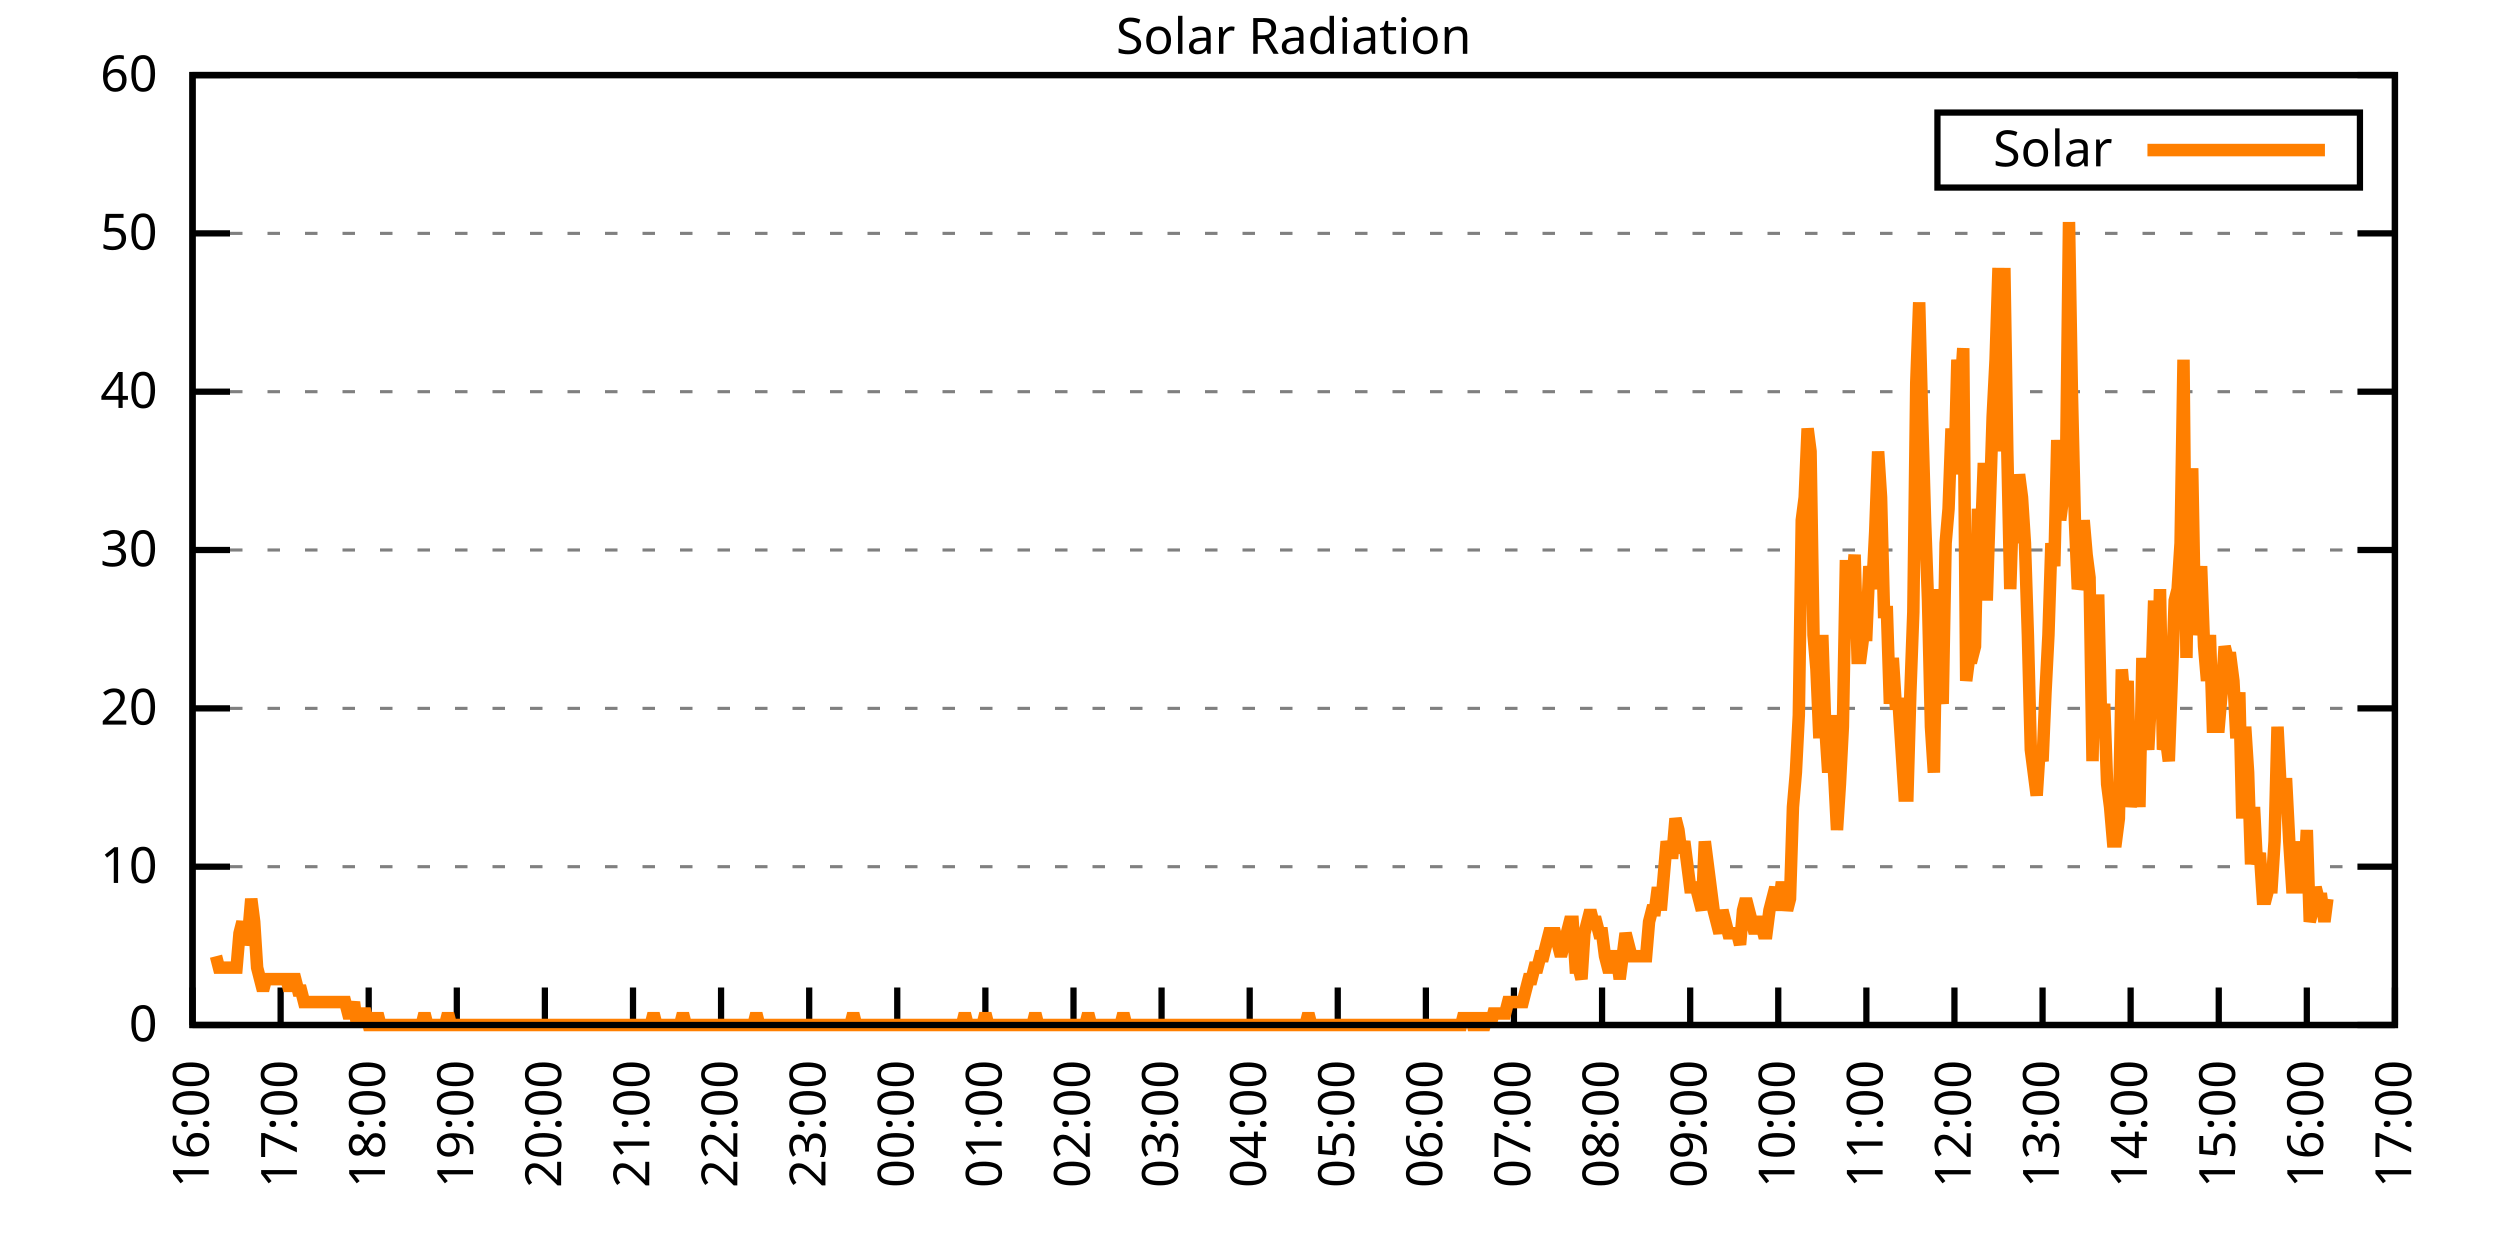
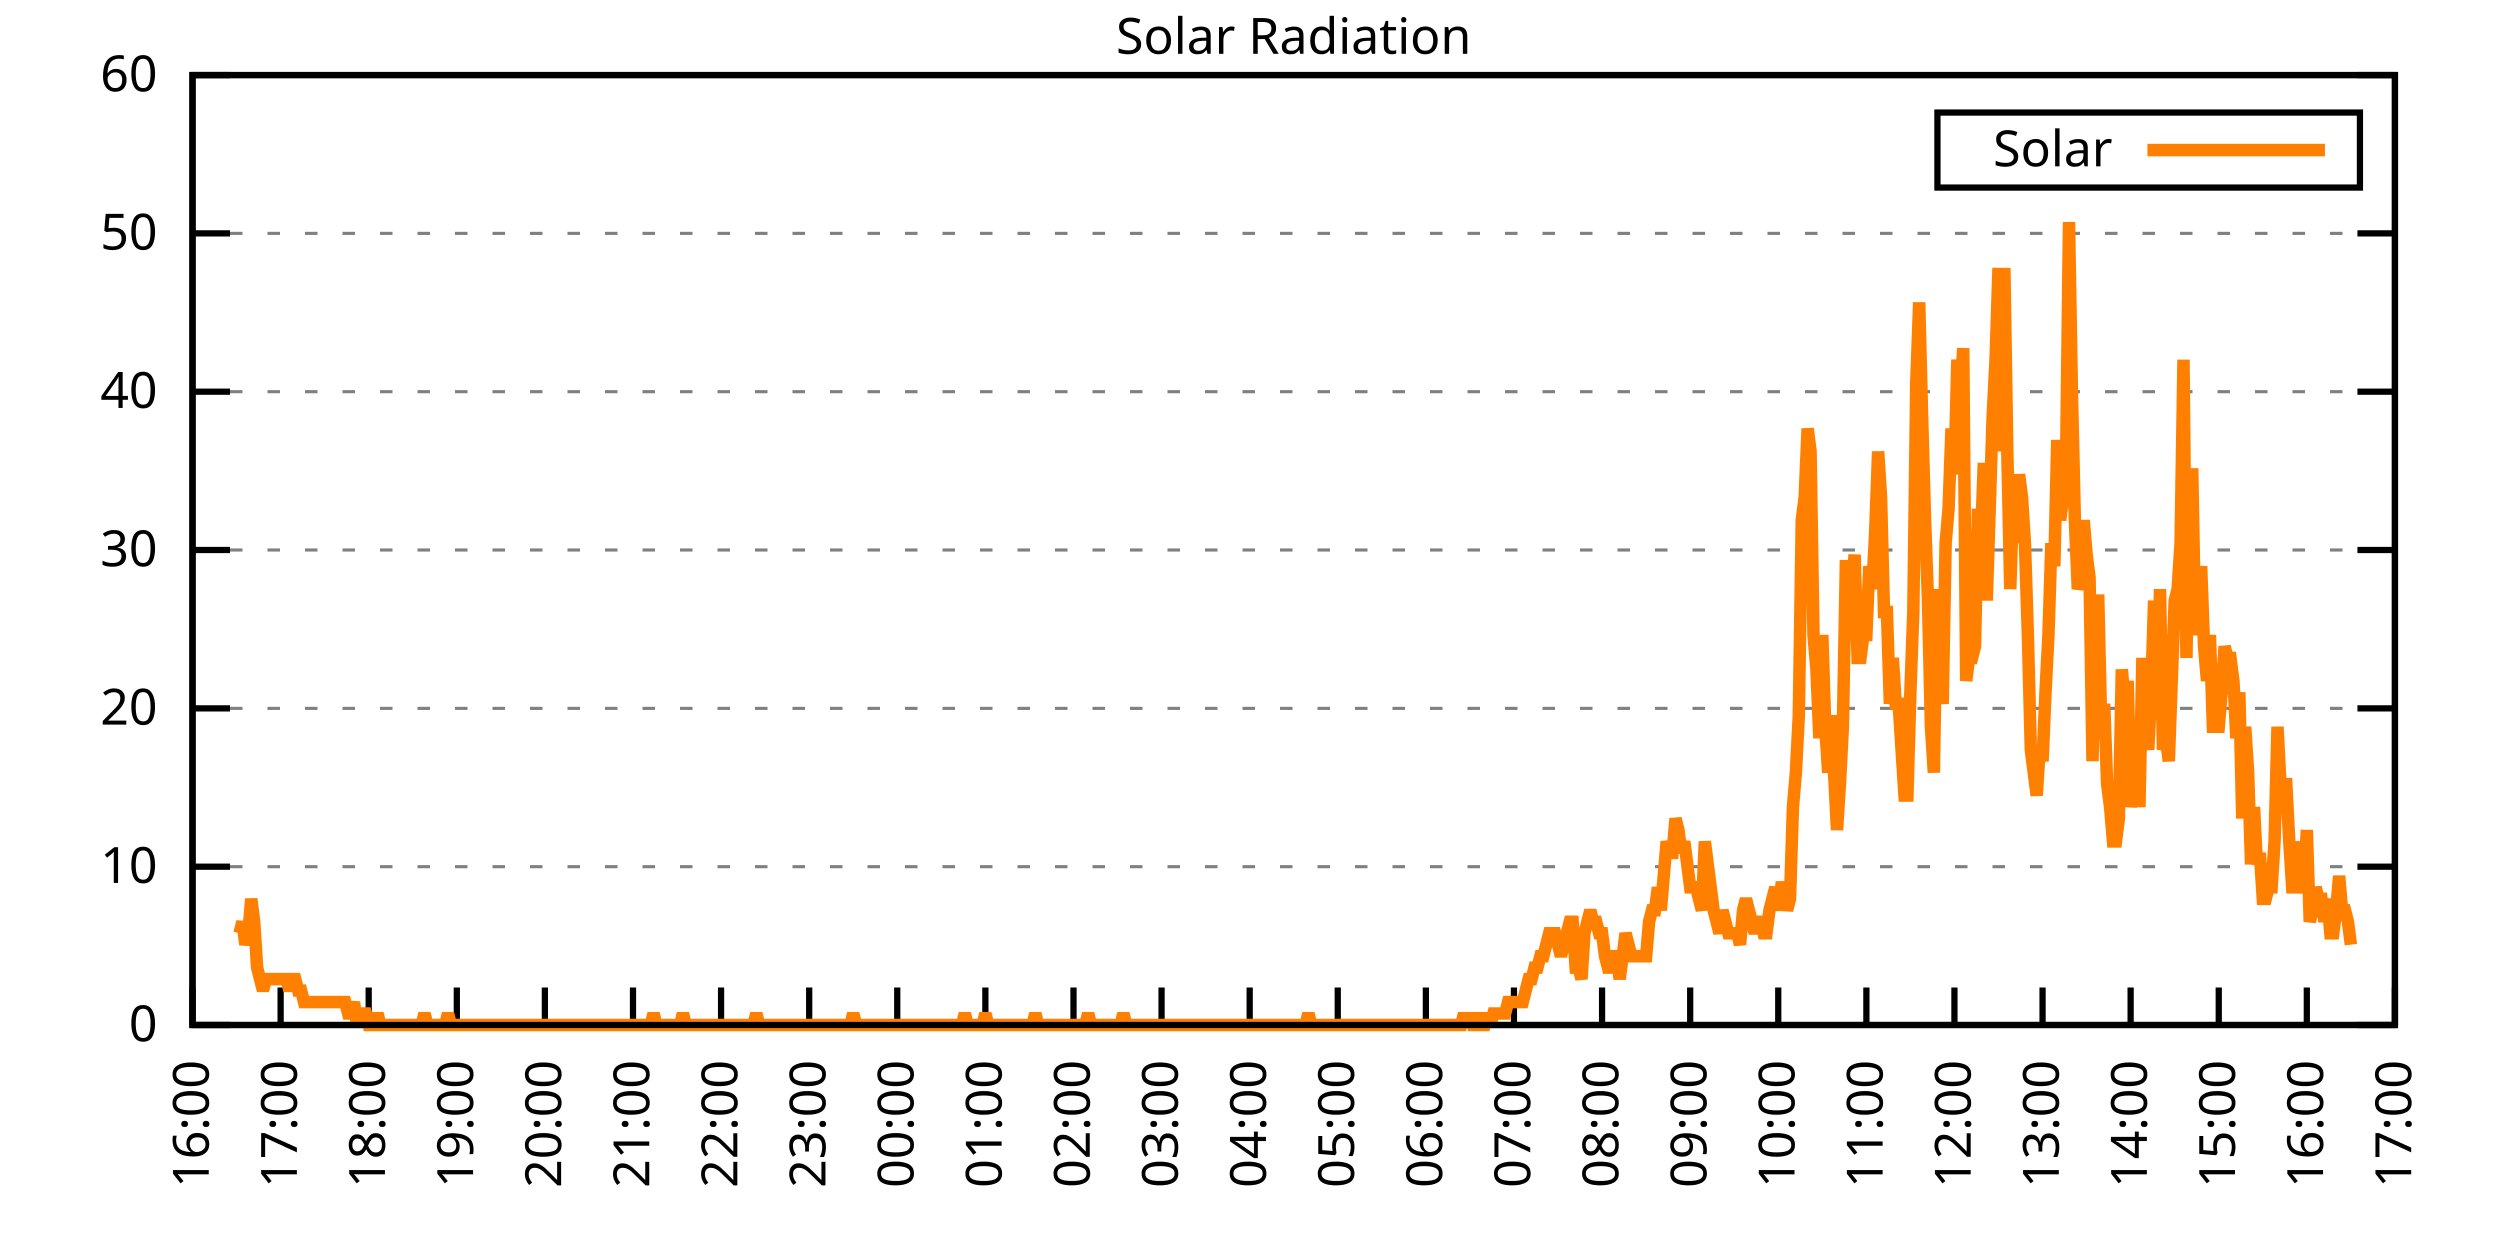
<svg xmlns="http://www.w3.org/2000/svg" xmlns:xlink="http://www.w3.org/1999/xlink" width="400" height="200" viewBox="0 0 400 200">
  <g id="gnuplot_canvas">
    <rect x="0" y="0" width="400" height="200" fill="none" />
    <defs>
      <circle id="gpDot" r="0.5" stroke-width="0.5" stroke="currentColor" />
      <path id="gpPt0" stroke-width="0.333" stroke="currentColor" d="M-1,0 h2 M0,-1 v2" />
      <path id="gpPt1" stroke-width="0.333" stroke="currentColor" d="M-1,-1 L1,1 M1,-1 L-1,1" />
      <path id="gpPt2" stroke-width="0.333" stroke="currentColor" d="M-1,0 L1,0 M0,-1 L0,1 M-1,-1 L1,1 M-1,1 L1,-1" />
      <rect id="gpPt3" stroke-width="0.333" stroke="currentColor" x="-1" y="-1" width="2" height="2" />
      <rect id="gpPt4" stroke-width="0.333" stroke="currentColor" fill="currentColor" x="-1" y="-1" width="2" height="2" />
      <circle id="gpPt5" stroke-width="0.333" stroke="currentColor" cx="0" cy="0" r="1" />
      <use xlink:href="#gpPt5" id="gpPt6" fill="currentColor" stroke="none" />
      <path id="gpPt7" stroke-width="0.333" stroke="currentColor" d="M0,-1.33 L-1.33,0.67 L1.33,0.67 z" />
      <use xlink:href="#gpPt7" id="gpPt8" fill="currentColor" stroke="none" />
      <use xlink:href="#gpPt7" id="gpPt9" stroke="currentColor" transform="rotate(180)" />
      <use xlink:href="#gpPt9" id="gpPt10" fill="currentColor" stroke="none" />
      <use xlink:href="#gpPt3" id="gpPt11" stroke="currentColor" transform="rotate(45)" />
      <use xlink:href="#gpPt11" id="gpPt12" fill="currentColor" stroke="none" />
      <path id="gpPt13" stroke-width="0.333" stroke="currentColor" d="M0,1.330 L1.265,0.411 L0.782,-1.067 L-0.782,-1.076 L-1.265,0.411 z" />
      <use xlink:href="#gpPt13" id="gpPt14" fill="currentColor" stroke="none" />
      <filter id="textbox" filterUnits="objectBoundingBox" x="0" y="0" height="1" width="1">
        <feFlood flood-color="white" flood-opacity="1" result="bgnd" />
        <feComposite in="SourceGraphic" in2="bgnd" operator="atop" />
      </filter>
      <filter id="greybox" filterUnits="objectBoundingBox" x="0" y="0" height="1" width="1">
        <feFlood flood-color="lightgrey" flood-opacity="1" result="grey" />
        <feComposite in="SourceGraphic" in2="grey" operator="atop" />
      </filter>
    </defs>
    <g fill="none" color="white" stroke="currentColor" stroke-width="1.00" stroke-linecap="butt" stroke-linejoin="miter">
</g>
    <g fill="none" color="black" stroke="currentColor" stroke-width="1.00" stroke-linecap="butt" stroke-linejoin="miter">
      <g stroke="none" shape-rendering="crispEdges">
        <polygon fill="rgb(255, 255, 255)" points="30.80,164.00 383.18,164.00 383.18,12.02 30.80,12.02 " />
      </g>
    </g>
    <g fill="none" color="black" stroke="currentColor" stroke-width="1.00" stroke-linecap="butt" stroke-linejoin="miter">
</g>
    <g fill="none" color="black" stroke="black" stroke-width="0.50" stroke-linecap="butt" stroke-linejoin="miter">
</g>
    <g fill="none" color="gray" stroke="currentColor" stroke-width="0.50" stroke-linecap="butt" stroke-linejoin="miter">
      <path stroke="gray" stroke-dasharray="2,4" class="gridline" d="M30.80,164.00 L383.19,164.00  " />
    </g>
    <g fill="none" color="gray" stroke="gray" stroke-width="1.00" stroke-linecap="butt" stroke-linejoin="miter">
</g>
    <g fill="none" color="black" stroke="currentColor" stroke-width="1.00" stroke-linecap="butt" stroke-linejoin="miter">
      <path stroke="black" d="M30.80,164.00 L36.80,164.00 M383.19,164.00 L377.19,164.00  " />
      <g transform="translate(25.20,166.60)" stroke="none" fill="black" font-family="Sans" font-size="8.00" text-anchor="end">
        <text>
          <tspan font-family="Sans"> 0</tspan>
        </text>
      </g>
    </g>
    <g fill="none" color="black" stroke="currentColor" stroke-width="1.00" stroke-linecap="butt" stroke-linejoin="miter">
</g>
    <g fill="none" color="black" stroke="black" stroke-width="0.50" stroke-linecap="butt" stroke-linejoin="miter">
</g>
    <g fill="none" color="gray" stroke="currentColor" stroke-width="0.50" stroke-linecap="butt" stroke-linejoin="miter">
      <path stroke="gray" stroke-dasharray="2,4" class="gridline" d="M30.80,138.67 L383.19,138.67  " />
    </g>
    <g fill="none" color="gray" stroke="gray" stroke-width="1.00" stroke-linecap="butt" stroke-linejoin="miter">
</g>
    <g fill="none" color="black" stroke="currentColor" stroke-width="1.00" stroke-linecap="butt" stroke-linejoin="miter">
      <path stroke="black" d="M30.80,138.67 L36.80,138.67 M383.19,138.67 L377.19,138.67  " />
      <g transform="translate(25.20,141.27)" stroke="none" fill="black" font-family="Sans" font-size="8.00" text-anchor="end">
        <text>
          <tspan font-family="Sans"> 10</tspan>
        </text>
      </g>
    </g>
    <g fill="none" color="black" stroke="currentColor" stroke-width="1.00" stroke-linecap="butt" stroke-linejoin="miter">
</g>
    <g fill="none" color="black" stroke="black" stroke-width="0.50" stroke-linecap="butt" stroke-linejoin="miter">
</g>
    <g fill="none" color="gray" stroke="currentColor" stroke-width="0.50" stroke-linecap="butt" stroke-linejoin="miter">
      <path stroke="gray" stroke-dasharray="2,4" class="gridline" d="M30.80,113.34 L383.19,113.34  " />
    </g>
    <g fill="none" color="gray" stroke="gray" stroke-width="1.00" stroke-linecap="butt" stroke-linejoin="miter">
</g>
    <g fill="none" color="black" stroke="currentColor" stroke-width="1.00" stroke-linecap="butt" stroke-linejoin="miter">
      <path stroke="black" d="M30.80,113.34 L36.80,113.34 M383.19,113.34 L377.19,113.34  " />
      <g transform="translate(25.20,115.94)" stroke="none" fill="black" font-family="Sans" font-size="8.00" text-anchor="end">
        <text>
          <tspan font-family="Sans"> 20</tspan>
        </text>
      </g>
    </g>
    <g fill="none" color="black" stroke="currentColor" stroke-width="1.00" stroke-linecap="butt" stroke-linejoin="miter">
</g>
    <g fill="none" color="black" stroke="black" stroke-width="0.50" stroke-linecap="butt" stroke-linejoin="miter">
</g>
    <g fill="none" color="gray" stroke="currentColor" stroke-width="0.50" stroke-linecap="butt" stroke-linejoin="miter">
      <path stroke="gray" stroke-dasharray="2,4" class="gridline" d="M30.80,88.00 L383.19,88.00  " />
    </g>
    <g fill="none" color="gray" stroke="gray" stroke-width="1.00" stroke-linecap="butt" stroke-linejoin="miter">
</g>
    <g fill="none" color="black" stroke="currentColor" stroke-width="1.00" stroke-linecap="butt" stroke-linejoin="miter">
      <path stroke="black" d="M30.80,88.00 L36.80,88.00 M383.19,88.00 L377.19,88.00  " />
      <g transform="translate(25.20,90.60)" stroke="none" fill="black" font-family="Sans" font-size="8.00" text-anchor="end">
        <text>
          <tspan font-family="Sans"> 30</tspan>
        </text>
      </g>
    </g>
    <g fill="none" color="black" stroke="currentColor" stroke-width="1.00" stroke-linecap="butt" stroke-linejoin="miter">
</g>
    <g fill="none" color="black" stroke="black" stroke-width="0.50" stroke-linecap="butt" stroke-linejoin="miter">
</g>
    <g fill="none" color="gray" stroke="currentColor" stroke-width="0.50" stroke-linecap="butt" stroke-linejoin="miter">
      <path stroke="gray" stroke-dasharray="2,4" class="gridline" d="M30.80,62.67 L383.19,62.67  " />
    </g>
    <g fill="none" color="gray" stroke="gray" stroke-width="1.00" stroke-linecap="butt" stroke-linejoin="miter">
</g>
    <g fill="none" color="black" stroke="currentColor" stroke-width="1.00" stroke-linecap="butt" stroke-linejoin="miter">
      <path stroke="black" d="M30.80,62.67 L36.80,62.67 M383.19,62.67 L377.19,62.67  " />
      <g transform="translate(25.20,65.27)" stroke="none" fill="black" font-family="Sans" font-size="8.00" text-anchor="end">
        <text>
          <tspan font-family="Sans"> 40</tspan>
        </text>
      </g>
    </g>
    <g fill="none" color="black" stroke="currentColor" stroke-width="1.00" stroke-linecap="butt" stroke-linejoin="miter">
</g>
    <g fill="none" color="black" stroke="black" stroke-width="0.50" stroke-linecap="butt" stroke-linejoin="miter">
</g>
    <g fill="none" color="gray" stroke="currentColor" stroke-width="0.50" stroke-linecap="butt" stroke-linejoin="miter">
      <path stroke="gray" stroke-dasharray="2,4" class="gridline" d="M30.80,37.34 L383.19,37.34  " />
    </g>
    <g fill="none" color="gray" stroke="gray" stroke-width="1.00" stroke-linecap="butt" stroke-linejoin="miter">
</g>
    <g fill="none" color="black" stroke="currentColor" stroke-width="1.00" stroke-linecap="butt" stroke-linejoin="miter">
      <path stroke="black" d="M30.80,37.34 L36.80,37.34 M383.19,37.34 L377.19,37.34  " />
      <g transform="translate(25.20,39.94)" stroke="none" fill="black" font-family="Sans" font-size="8.00" text-anchor="end">
        <text>
          <tspan font-family="Sans"> 50</tspan>
        </text>
      </g>
    </g>
    <g fill="none" color="black" stroke="currentColor" stroke-width="1.00" stroke-linecap="butt" stroke-linejoin="miter">
</g>
    <g fill="none" color="black" stroke="black" stroke-width="0.50" stroke-linecap="butt" stroke-linejoin="miter">
</g>
    <g fill="none" color="gray" stroke="currentColor" stroke-width="0.50" stroke-linecap="butt" stroke-linejoin="miter">
      <path stroke="gray" stroke-dasharray="2,4" class="gridline" d="M30.80,12.01 L383.19,12.01  " />
    </g>
    <g fill="none" color="gray" stroke="gray" stroke-width="1.00" stroke-linecap="butt" stroke-linejoin="miter">
</g>
    <g fill="none" color="black" stroke="currentColor" stroke-width="1.00" stroke-linecap="butt" stroke-linejoin="miter">
      <path stroke="black" d="M30.80,12.01 L36.80,12.01 M383.19,12.01 L377.19,12.01  " />
      <g transform="translate(25.20,14.61)" stroke="none" fill="black" font-family="Sans" font-size="8.00" text-anchor="end">
        <text>
          <tspan font-family="Sans"> 60</tspan>
        </text>
      </g>
    </g>
    <g fill="none" color="black" stroke="currentColor" stroke-width="1.00" stroke-linecap="butt" stroke-linejoin="miter">
      <path stroke="black" d="M30.80,164.00 L30.80,158.00  " />
      <g transform="translate(33.40,169.60) rotate(270.00)" stroke="none" fill="black" font-family="Sans" font-size="8.00" text-anchor="end">
        <text>
          <tspan font-family="Sans">16:00</tspan>
        </text>
      </g>
    </g>
    <g fill="none" color="black" stroke="currentColor" stroke-width="1.00" stroke-linecap="butt" stroke-linejoin="miter">
      <path stroke="black" d="M44.90,164.00 L44.90,158.00  " />
      <g transform="translate(47.50,169.60) rotate(270.00)" stroke="none" fill="black" font-family="Sans" font-size="8.00" text-anchor="end">
        <text>
          <tspan font-family="Sans">17:00</tspan>
        </text>
      </g>
    </g>
    <g fill="none" color="black" stroke="currentColor" stroke-width="1.00" stroke-linecap="butt" stroke-linejoin="miter">
      <path stroke="black" d="M58.99,164.00 L58.99,158.00  " />
      <g transform="translate(61.59,169.60) rotate(270.00)" stroke="none" fill="black" font-family="Sans" font-size="8.00" text-anchor="end">
        <text>
          <tspan font-family="Sans">18:00</tspan>
        </text>
      </g>
    </g>
    <g fill="none" color="black" stroke="currentColor" stroke-width="1.00" stroke-linecap="butt" stroke-linejoin="miter">
      <path stroke="black" d="M73.09,164.00 L73.09,158.00  " />
      <g transform="translate(75.69,169.60) rotate(270.00)" stroke="none" fill="black" font-family="Sans" font-size="8.00" text-anchor="end">
        <text>
          <tspan font-family="Sans">19:00</tspan>
        </text>
      </g>
    </g>
    <g fill="none" color="black" stroke="currentColor" stroke-width="1.00" stroke-linecap="butt" stroke-linejoin="miter">
      <path stroke="black" d="M87.18,164.00 L87.18,158.00  " />
      <g transform="translate(89.78,169.60) rotate(270.00)" stroke="none" fill="black" font-family="Sans" font-size="8.00" text-anchor="end">
        <text>
          <tspan font-family="Sans">20:00</tspan>
        </text>
      </g>
    </g>
    <g fill="none" color="black" stroke="currentColor" stroke-width="1.00" stroke-linecap="butt" stroke-linejoin="miter">
      <path stroke="black" d="M101.28,164.00 L101.28,158.00  " />
      <g transform="translate(103.88,169.60) rotate(270.00)" stroke="none" fill="black" font-family="Sans" font-size="8.00" text-anchor="end">
        <text>
          <tspan font-family="Sans">21:00</tspan>
        </text>
      </g>
    </g>
    <g fill="none" color="black" stroke="currentColor" stroke-width="1.00" stroke-linecap="butt" stroke-linejoin="miter">
      <path stroke="black" d="M115.37,164.00 L115.37,158.00  " />
      <g transform="translate(117.97,169.60) rotate(270.00)" stroke="none" fill="black" font-family="Sans" font-size="8.00" text-anchor="end">
        <text>
          <tspan font-family="Sans">22:00</tspan>
        </text>
      </g>
    </g>
    <g fill="none" color="black" stroke="currentColor" stroke-width="1.00" stroke-linecap="butt" stroke-linejoin="miter">
      <path stroke="black" d="M129.47,164.00 L129.47,158.00  " />
      <g transform="translate(132.07,169.60) rotate(270.00)" stroke="none" fill="black" font-family="Sans" font-size="8.00" text-anchor="end">
        <text>
          <tspan font-family="Sans">23:00</tspan>
        </text>
      </g>
    </g>
    <g fill="none" color="black" stroke="currentColor" stroke-width="1.00" stroke-linecap="butt" stroke-linejoin="miter">
      <path stroke="black" d="M143.56,164.00 L143.56,158.00  " />
      <g transform="translate(146.16,169.60) rotate(270.00)" stroke="none" fill="black" font-family="Sans" font-size="8.00" text-anchor="end">
        <text>
          <tspan font-family="Sans">00:00</tspan>
        </text>
      </g>
    </g>
    <g fill="none" color="black" stroke="currentColor" stroke-width="1.00" stroke-linecap="butt" stroke-linejoin="miter">
      <path stroke="black" d="M157.66,164.00 L157.66,158.00  " />
      <g transform="translate(160.26,169.60) rotate(270.00)" stroke="none" fill="black" font-family="Sans" font-size="8.00" text-anchor="end">
        <text>
          <tspan font-family="Sans">01:00</tspan>
        </text>
      </g>
    </g>
    <g fill="none" color="black" stroke="currentColor" stroke-width="1.00" stroke-linecap="butt" stroke-linejoin="miter">
      <path stroke="black" d="M171.76,164.00 L171.76,158.00  " />
      <g transform="translate(174.36,169.60) rotate(270.00)" stroke="none" fill="black" font-family="Sans" font-size="8.00" text-anchor="end">
        <text>
          <tspan font-family="Sans">02:00</tspan>
        </text>
      </g>
    </g>
    <g fill="none" color="black" stroke="currentColor" stroke-width="1.00" stroke-linecap="butt" stroke-linejoin="miter">
      <path stroke="black" d="M185.85,164.00 L185.85,158.00  " />
      <g transform="translate(188.45,169.60) rotate(270.00)" stroke="none" fill="black" font-family="Sans" font-size="8.00" text-anchor="end">
        <text>
          <tspan font-family="Sans">03:00</tspan>
        </text>
      </g>
    </g>
    <g fill="none" color="black" stroke="currentColor" stroke-width="1.00" stroke-linecap="butt" stroke-linejoin="miter">
      <path stroke="black" d="M199.95,164.00 L199.95,158.00  " />
      <g transform="translate(202.55,169.60) rotate(270.00)" stroke="none" fill="black" font-family="Sans" font-size="8.00" text-anchor="end">
        <text>
          <tspan font-family="Sans">04:00</tspan>
        </text>
      </g>
    </g>
    <g fill="none" color="black" stroke="currentColor" stroke-width="1.00" stroke-linecap="butt" stroke-linejoin="miter">
      <path stroke="black" d="M214.04,164.00 L214.04,158.00  " />
      <g transform="translate(216.64,169.60) rotate(270.00)" stroke="none" fill="black" font-family="Sans" font-size="8.00" text-anchor="end">
        <text>
          <tspan font-family="Sans">05:00</tspan>
        </text>
      </g>
    </g>
    <g fill="none" color="black" stroke="currentColor" stroke-width="1.00" stroke-linecap="butt" stroke-linejoin="miter">
      <path stroke="black" d="M228.14,164.00 L228.14,158.00  " />
      <g transform="translate(230.74,169.60) rotate(270.00)" stroke="none" fill="black" font-family="Sans" font-size="8.00" text-anchor="end">
        <text>
          <tspan font-family="Sans">06:00</tspan>
        </text>
      </g>
    </g>
    <g fill="none" color="black" stroke="currentColor" stroke-width="1.00" stroke-linecap="butt" stroke-linejoin="miter">
      <path stroke="black" d="M242.23,164.00 L242.23,158.00  " />
      <g transform="translate(244.83,169.60) rotate(270.00)" stroke="none" fill="black" font-family="Sans" font-size="8.00" text-anchor="end">
        <text>
          <tspan font-family="Sans">07:00</tspan>
        </text>
      </g>
    </g>
    <g fill="none" color="black" stroke="currentColor" stroke-width="1.00" stroke-linecap="butt" stroke-linejoin="miter">
      <path stroke="black" d="M256.33,164.00 L256.33,158.00  " />
      <g transform="translate(258.93,169.60) rotate(270.00)" stroke="none" fill="black" font-family="Sans" font-size="8.00" text-anchor="end">
        <text>
          <tspan font-family="Sans">08:00</tspan>
        </text>
      </g>
    </g>
    <g fill="none" color="black" stroke="currentColor" stroke-width="1.00" stroke-linecap="butt" stroke-linejoin="miter">
      <path stroke="black" d="M270.43,164.00 L270.43,158.00  " />
      <g transform="translate(273.03,169.60) rotate(270.00)" stroke="none" fill="black" font-family="Sans" font-size="8.00" text-anchor="end">
        <text>
          <tspan font-family="Sans">09:00</tspan>
        </text>
      </g>
    </g>
    <g fill="none" color="black" stroke="currentColor" stroke-width="1.00" stroke-linecap="butt" stroke-linejoin="miter">
      <path stroke="black" d="M284.52,164.00 L284.52,158.00  " />
      <g transform="translate(287.12,169.60) rotate(270.00)" stroke="none" fill="black" font-family="Sans" font-size="8.00" text-anchor="end">
        <text>
          <tspan font-family="Sans">10:00</tspan>
        </text>
      </g>
    </g>
    <g fill="none" color="black" stroke="currentColor" stroke-width="1.00" stroke-linecap="butt" stroke-linejoin="miter">
      <path stroke="black" d="M298.62,164.00 L298.62,158.00  " />
      <g transform="translate(301.22,169.60) rotate(270.00)" stroke="none" fill="black" font-family="Sans" font-size="8.00" text-anchor="end">
        <text>
          <tspan font-family="Sans">11:00</tspan>
        </text>
      </g>
    </g>
    <g fill="none" color="black" stroke="currentColor" stroke-width="1.00" stroke-linecap="butt" stroke-linejoin="miter">
      <path stroke="black" d="M312.71,164.00 L312.71,158.00  " />
      <g transform="translate(315.31,169.60) rotate(270.00)" stroke="none" fill="black" font-family="Sans" font-size="8.00" text-anchor="end">
        <text>
          <tspan font-family="Sans">12:00</tspan>
        </text>
      </g>
    </g>
    <g fill="none" color="black" stroke="currentColor" stroke-width="1.00" stroke-linecap="butt" stroke-linejoin="miter">
      <path stroke="black" d="M326.81,164.00 L326.81,158.00  " />
      <g transform="translate(329.41,169.60) rotate(270.00)" stroke="none" fill="black" font-family="Sans" font-size="8.00" text-anchor="end">
        <text>
          <tspan font-family="Sans">13:00</tspan>
        </text>
      </g>
    </g>
    <g fill="none" color="black" stroke="currentColor" stroke-width="1.00" stroke-linecap="butt" stroke-linejoin="miter">
      <path stroke="black" d="M340.90,164.00 L340.90,158.00  " />
      <g transform="translate(343.50,169.60) rotate(270.00)" stroke="none" fill="black" font-family="Sans" font-size="8.00" text-anchor="end">
        <text>
          <tspan font-family="Sans">14:00</tspan>
        </text>
      </g>
    </g>
    <g fill="none" color="black" stroke="currentColor" stroke-width="1.00" stroke-linecap="butt" stroke-linejoin="miter">
      <path stroke="black" d="M355.00,164.00 L355.00,158.00  " />
      <g transform="translate(357.60,169.60) rotate(270.00)" stroke="none" fill="black" font-family="Sans" font-size="8.00" text-anchor="end">
        <text>
          <tspan font-family="Sans">15:00</tspan>
        </text>
      </g>
    </g>
    <g fill="none" color="black" stroke="currentColor" stroke-width="1.00" stroke-linecap="butt" stroke-linejoin="miter">
      <path stroke="black" d="M369.09,164.00 L369.09,158.00  " />
      <g transform="translate(371.69,169.60) rotate(270.00)" stroke="none" fill="black" font-family="Sans" font-size="8.00" text-anchor="end">
        <text>
          <tspan font-family="Sans">16:00</tspan>
        </text>
      </g>
    </g>
    <g fill="none" color="black" stroke="currentColor" stroke-width="1.00" stroke-linecap="butt" stroke-linejoin="miter">
      <path stroke="black" d="M383.19,164.00 L383.19,158.00  " />
      <g transform="translate(385.79,169.60) rotate(270.00)" stroke="none" fill="black" font-family="Sans" font-size="8.00" text-anchor="end">
        <text>
          <tspan font-family="Sans">17:00</tspan>
        </text>
      </g>
    </g>
    <g fill="none" color="black" stroke="currentColor" stroke-width="1.00" stroke-linecap="butt" stroke-linejoin="miter">
</g>
    <g fill="none" color="black" stroke="currentColor" stroke-width="1.00" stroke-linecap="butt" stroke-linejoin="miter">
      <path stroke="black" d="M30.80,12.01 L30.80,164.00 L383.19,164.00 L383.19,12.01 L30.80,12.01 Z  " />
    </g>
    <g fill="none" color="black" stroke="currentColor" stroke-width="1.00" stroke-linecap="butt" stroke-linejoin="miter">
</g>
    <g fill="none" color="black" stroke="currentColor" stroke-width="1.00" stroke-linecap="butt" stroke-linejoin="miter">
      <path stroke="black" d="M309.99,30.01 L309.99,18.01 L377.59,18.01 L377.59,30.01 L309.99,30.01 Z  " />
    </g>
    <g id="Solar_Radiation_plot_1">
      <g fill="none" color="white" stroke="black" stroke-width="2.00" stroke-linecap="butt" stroke-linejoin="miter">
</g>
      <g fill="none" color="black" stroke="currentColor" stroke-width="2.00" stroke-linecap="butt" stroke-linejoin="miter">
        <g transform="translate(337.99,26.61)" stroke="none" fill="black" font-family="Sans" font-size="8.00" text-anchor="end">
          <text>
            <tspan font-family="Sans">Solar</tspan>
          </text>
        </g>
      </g>
      <g fill="none" color="black" stroke="currentColor" stroke-width="2.00" stroke-linecap="butt" stroke-linejoin="miter">
-         <path stroke="rgb(255, 127,   0)" d="M343.59,24.01 L371.99,24.01 M34.56,152.99 L35.03,154.82 L35.50,154.82 L35.97,154.82 L36.44,154.82 L36.91,154.82   L37.38,154.82 L37.85,154.82 L38.32,149.32 L38.79,147.48 L39.26,151.15 L39.73,149.32 L40.20,143.81 L40.67,147.48   L41.14,154.82 L41.61,156.66 L42.08,158.49 L42.55,156.66 L43.02,156.66 L43.49,156.66 L43.96,156.66 L44.43,156.66   L44.90,156.66 L45.37,156.66 L45.84,156.66 L46.31,158.49 L46.78,156.66 L47.24,156.66 L47.71,158.49 L48.18,158.49   L48.65,160.33 L49.12,160.33 L49.59,160.33 L50.06,160.33 L50.53,160.33 L51.00,160.33 L51.47,160.33 L51.94,160.33   L52.41,160.33 L52.88,160.33 L53.35,160.33 L53.82,160.33 L54.29,160.33 L54.76,160.33 L55.23,160.33 L55.70,162.16   L56.17,162.16 L56.64,160.33 L57.11,164.00 L57.58,162.16 L58.05,162.16 L58.52,162.16 L58.99,164.00 L59.46,164.00   L59.93,164.00 L60.40,162.16 L60.87,164.00 L61.34,164.00 L61.81,164.00 L62.28,164.00 L62.75,164.00 L63.22,164.00   L63.69,164.00 L64.16,164.00 L64.63,164.00 L65.10,164.00 L65.57,164.00 L66.04,164.00 L66.51,164.00 L66.98,164.00   L67.45,164.00 L67.92,162.16 L68.39,164.00 L68.86,164.00 L69.33,164.00 L69.80,164.00 L70.27,164.00 L70.74,164.00   L71.21,164.00 L71.68,162.16 L72.15,164.00 L72.62,164.00 L73.09,164.00 L73.56,164.00 L74.03,164.00 L74.50,164.00   L74.97,164.00 L75.44,164.00 L75.91,164.00 L76.38,164.00 L76.85,164.00 L77.32,164.00 L77.79,164.00 L78.26,164.00   L78.73,164.00 L79.19,164.00 L79.66,164.00 L80.13,164.00 L80.60,164.00 L81.07,164.00 L81.54,164.00 L82.01,164.00   L82.48,164.00 L82.95,164.00 L83.42,164.00 L83.89,164.00 L84.36,164.00 L84.83,164.00 L85.30,164.00 L85.77,164.00   L86.24,164.00 L86.71,164.00 L87.18,164.00 L87.65,164.00 L88.12,164.00 L88.59,164.00 L89.06,164.00 L89.53,164.00   L90.00,164.00 L90.47,164.00 L90.94,164.00 L91.41,164.00 L91.88,164.00 L92.35,164.00 L92.82,164.00 L93.29,164.00   L93.76,164.00 L94.23,164.00 L94.70,164.00 L95.17,164.00 L95.64,164.00 L96.11,164.00 L96.58,164.00 L97.05,164.00   L97.52,164.00 L97.99,164.00 L98.46,164.00 L98.93,164.00 L99.40,164.00 L99.87,164.00 L100.34,164.00 L100.81,164.00   L101.28,164.00 L101.75,164.00 L102.22,164.00 L102.69,164.00 L103.16,164.00 L103.63,164.00 L104.10,164.00 L104.57,162.16   L105.04,164.00 L105.51,164.00 L105.98,164.00 L106.45,164.00 L106.92,164.00 L107.39,164.00 L107.86,164.00 L108.33,164.00   L108.80,164.00 L109.27,162.16 L109.74,164.00 L110.21,164.00 L110.68,164.00 L111.14,164.00 L111.61,164.00 L112.08,164.00   L112.55,164.00 L113.02,164.00 L113.49,164.00 L113.96,164.00 L114.43,164.00 L114.90,164.00 L115.37,164.00 L115.84,164.00   L116.31,164.00 L116.78,164.00 L117.25,164.00 L117.72,164.00 L118.19,164.00 L118.66,164.00 L119.13,164.00 L119.60,164.00   L120.07,164.00 L120.54,164.00 L121.01,162.16 L121.48,164.00 L121.95,164.00 L122.42,164.00 L122.89,164.00 L123.36,164.00   L123.83,164.00 L124.30,164.00 L124.77,164.00 L125.24,164.00 L125.71,164.00 L126.18,164.00 L126.65,164.00 L127.12,164.00   L127.59,164.00 L128.06,164.00 L128.53,164.00 L129.00,164.00 L129.47,164.00 L129.94,164.00 L130.41,164.00 L130.88,164.00   L131.35,164.00 L131.82,164.00 L132.29,164.00 L132.76,164.00 L133.23,164.00 L133.70,164.00 L134.17,164.00 L134.64,164.00   L135.11,164.00 L135.58,164.00 L136.05,164.00 L136.52,162.16 L136.99,164.00 L137.46,164.00 L137.93,164.00 L138.40,164.00   L138.87,164.00 L139.34,164.00 L139.81,164.00 L140.28,164.00 L140.75,164.00 L141.22,164.00 L141.69,164.00 L142.16,164.00   L142.63,164.00 L143.09,164.00 L143.56,164.00 L144.03,164.00 L144.50,164.00 L144.97,164.00 L145.44,164.00 L145.91,164.00   L146.38,164.00 L146.85,164.00 L147.32,164.00 L147.79,164.00 L148.26,164.00 L148.73,164.00 L149.20,164.00 L149.67,164.00   L150.14,164.00 L150.61,164.00 L151.08,164.00 L151.55,164.00 L152.02,164.00 L152.49,164.00 L152.96,164.00 L153.43,164.00   L153.90,164.00 L154.37,162.16 L154.84,164.00 L155.31,164.00 L155.78,164.00 L156.25,164.00 L156.72,164.00 L157.19,164.00   L157.66,162.16 L158.13,164.00 L158.60,164.00 L159.07,164.00 L159.54,164.00 L160.01,164.00 L160.48,164.00 L160.95,164.00   L161.42,164.00 L161.89,164.00 L162.36,164.00 L162.83,164.00 L163.30,164.00 L163.77,164.00 L164.24,164.00 L164.71,164.00   L165.18,164.00 L165.65,162.16 L166.12,164.00 L166.59,164.00 L167.06,164.00 L167.53,164.00 L168.00,164.00 L168.47,164.00   L168.94,164.00 L169.41,164.00 L169.88,164.00 L170.35,164.00 L170.82,164.00 L171.29,164.00 L171.76,164.00 L172.23,164.00   L172.70,164.00 L173.17,164.00 L173.64,164.00 L174.11,162.16 L174.58,164.00 L175.04,164.00 L175.51,164.00 L175.98,164.00   L176.45,164.00 L176.92,164.00 L177.39,164.00 L177.86,164.00 L178.33,164.00 L178.80,164.00 L179.27,164.00 L179.74,162.16   L180.21,164.00 L180.68,164.00 L181.15,164.00 L181.62,164.00 L182.09,164.00 L182.56,164.00 L183.03,164.00 L183.50,164.00   L183.97,164.00 L184.44,164.00 L184.91,164.00 L185.38,164.00 L185.85,164.00 L186.32,164.00 L186.79,164.00 L187.26,164.00   L187.73,164.00 L188.20,164.00 L188.67,164.00 L189.14,164.00 L189.61,164.00 L190.08,164.00 L190.55,164.00 L191.02,164.00   L191.49,164.00 L191.96,164.00 L192.43,164.00 L192.90,164.00 L193.37,164.00 L193.84,164.00 L194.31,164.00 L194.78,164.00   L195.25,164.00 L195.72,164.00 L196.19,164.00 L196.66,164.00 L197.13,164.00 L197.60,164.00 L198.07,164.00 L198.54,164.00   L199.01,164.00 L199.48,164.00 L199.95,164.00 L200.42,164.00 L200.89,164.00 L201.36,164.00 L201.83,164.00 L202.30,164.00   L202.77,164.00 L203.24,164.00 L203.71,164.00 L204.18,164.00 L204.65,164.00 L205.12,164.00 L205.59,164.00 L206.06,164.00   L206.53,164.00 L207.00,164.00 L207.46,164.00 L207.93,164.00 L208.40,164.00 L208.87,164.00 L209.34,162.16 L209.81,164.00   L210.28,164.00 L210.75,164.00 L211.22,164.00 L211.69,164.00 L212.16,164.00 L212.63,164.00 L213.10,164.00 L213.57,164.00   L214.04,164.00 L214.51,164.00 L214.98,164.00 L215.45,164.00 L215.92,164.00 L216.39,164.00 L216.86,164.00 L217.33,164.00   L217.80,164.00 L218.27,164.00 L218.74,164.00 L219.21,164.00 L219.68,164.00 L220.15,164.00 L220.62,164.00 L221.09,164.00   L221.56,164.00 L222.03,164.00 L222.50,164.00 L222.97,164.00 L223.44,164.00 L223.91,164.00 L224.38,164.00 L224.85,164.00   L225.32,164.00 L225.79,164.00 L226.26,164.00 L226.73,164.00 L227.20,164.00 L227.67,164.00 L228.14,164.00 L228.61,164.00   L229.08,164.00 L229.55,164.00 L230.02,164.00 L230.49,164.00 L230.96,164.00 L231.43,164.00 L231.90,164.00 L232.37,164.00   L232.84,164.00 L233.31,164.00 L233.78,164.00 L234.25,162.16 L234.72,164.00 L235.19,162.16 L235.66,164.00 L236.13,164.00   L236.60,162.16 L237.07,164.00 L237.54,164.00 L238.01,162.16 L238.48,164.00 L238.95,162.16 L239.41,162.16 L239.88,162.16   L240.35,162.16 L240.82,162.16 L241.29,160.33 L241.76,160.33 L242.23,160.33 L242.70,160.33 L243.17,160.33 L243.64,160.33   L244.11,158.49 L244.58,156.66 L245.05,156.66 L245.52,154.82 L245.99,154.82 L246.46,152.99 L246.93,152.99 L247.40,151.15   L247.87,149.32 L248.34,149.32 L248.81,149.32 L249.28,151.15 L249.75,152.99 L250.22,151.15 L250.69,149.32 L251.16,147.48   L251.63,147.48 L252.10,154.82 L252.57,154.82 L253.04,156.66 L253.51,149.32 L253.98,147.48 L254.45,145.65 L254.92,147.48   L255.39,147.48 L255.86,149.32 L256.33,149.32 L256.80,152.99 L257.27,154.82 L257.74,154.82 L258.21,152.99 L258.68,152.99   L259.15,156.66 L259.62,152.99 L260.09,149.32 L260.56,151.15 L261.03,152.99 L261.50,152.99 L261.97,152.99 L262.44,152.99   L262.91,152.99 L263.38,152.99 L263.85,147.48 L264.32,145.65 L264.79,145.65 L265.26,141.98 L265.73,145.65 L266.20,140.14   L266.67,134.63 L267.14,136.47 L267.61,136.47 L268.08,130.96 L268.55,132.80 L269.02,136.47 L269.49,134.63 L269.96,138.30   L270.43,141.98 L270.90,141.98 L271.36,141.98 L271.83,143.81 L272.30,145.65 L272.77,134.63 L273.24,138.30 L273.71,141.98   L274.18,145.65 L274.65,147.48 L275.12,149.32 L275.59,145.65 L276.06,147.48 L276.53,149.32 L277.00,149.32 L277.47,149.32   L277.94,149.32 L278.41,151.15 L278.88,145.65 L279.35,143.81 L279.82,145.65 L280.29,147.48 L280.76,149.32 L281.23,147.48   L281.70,147.48 L282.17,149.32 L282.64,149.32 L283.11,145.65 L283.58,143.81 L284.05,141.98 L284.52,145.65 L284.99,141.98   L285.46,141.98 L285.93,145.65 L286.40,143.81 L286.87,129.13 L287.34,123.62 L287.81,114.44 L288.28,83.24 L288.75,79.57   L289.22,68.56 L289.69,72.23 L290.16,101.60 L290.63,107.10 L291.10,118.12 L291.57,101.60 L292.04,116.28 L292.51,123.62   L292.98,114.44 L293.45,123.62 L293.92,132.80 L294.39,125.46 L294.86,116.28 L295.33,90.59 L295.80,90.59 L296.27,94.26   L296.74,88.75 L297.21,105.27 L297.68,105.27 L298.15,101.60 L298.62,101.60 L299.09,90.59 L299.56,94.26 L300.03,85.08   L300.50,72.23 L300.97,79.57 L301.44,97.93 L301.91,97.93 L302.38,112.61 L302.85,105.27 L303.31,112.61 L303.78,112.61   L304.25,119.95 L304.72,127.29 L305.19,127.29 L305.66,110.77 L306.13,97.93 L306.60,61.22 L307.07,48.37 L307.54,66.73   L308.01,83.24 L308.48,96.09 L308.95,116.28 L309.42,123.62 L309.89,94.26 L310.36,108.94 L310.83,112.61 L311.30,86.91   L311.77,81.41 L312.24,68.56 L312.71,75.90 L313.18,57.55 L313.65,63.05 L314.12,55.71 L314.59,108.94 L315.06,105.27   L315.53,105.27 L316.00,103.43 L316.47,81.41 L316.94,86.91 L317.41,74.07 L317.88,96.09 L318.35,81.41 L318.82,66.73   L319.29,57.55 L319.76,42.87 L320.23,72.23 L320.70,42.87 L321.17,72.23 L321.64,94.26 L322.11,79.57 L322.58,86.91   L323.05,75.90 L323.52,79.57 L323.99,86.91 L324.46,101.60 L324.93,119.95 L325.40,123.62 L325.87,127.29 L326.34,119.95   L326.81,121.79 L327.28,110.77 L327.75,101.60 L328.22,86.91 L328.69,90.59 L329.16,70.40 L329.63,83.24 L330.10,79.57   L330.57,74.07 L331.04,35.52 L331.51,63.05 L331.98,83.24 L332.45,94.26 L332.92,92.42 L333.39,83.24 L333.86,88.75   L334.33,92.42 L334.80,121.79 L335.26,96.09 L335.73,96.09 L336.20,116.28 L336.67,112.61 L337.14,125.46 L337.61,129.13   L338.08,134.63 L338.55,134.63 L339.02,130.96 L339.49,107.10 L339.96,112.61 L340.43,108.94 L340.90,129.13 L341.37,125.46   L341.84,119.95 L342.31,129.13 L342.78,105.27 L343.25,116.28 L343.72,119.95 L344.19,110.77 L344.66,96.09 L345.13,114.44   L345.60,94.26 L346.07,119.95 L346.54,118.12 L347.01,121.79 L347.48,108.94 L347.95,96.09 L348.42,94.26 L348.89,86.91   L349.36,57.55 L349.83,105.27 L350.30,75.90 L350.77,75.90 L351.24,101.60 L351.71,97.93 L352.18,90.59 L352.65,103.43   L353.12,108.94 L353.59,101.60 L354.06,116.28 L354.53,116.28 L355.00,116.28 L355.47,110.77 L355.94,103.43 L356.41,105.27   L356.88,105.27 L357.35,108.94 L357.82,118.12 L358.29,110.77 L358.76,130.96 L359.23,116.28 L359.70,123.62 L360.17,138.30   L360.64,129.13 L361.11,138.30 L361.58,136.47 L362.05,143.81 L362.52,143.81 L362.99,141.98 L363.46,141.98 L363.93,134.63   L364.40,116.28 L364.87,125.46 L365.34,125.46 L365.81,125.46 L366.28,134.63 L366.75,141.98 L367.21,141.98 L367.68,134.63   L368.15,141.98 L368.62,141.98 L369.09,132.80 L369.56,147.48 L370.03,145.65 L370.50,141.98 L370.97,143.81 L371.44,143.81   L371.91,147.48 L372.38,143.81  " />
+         <path stroke="rgb(255, 127,   0)" d="M343.59,24.01 L371.99,24.01 M38.32,149.32 L38.79,147.48 L39.26,151.15 L39.73,149.32 L40.20,143.81 L40.67,147.48   L41.14,154.82 L41.61,156.66 L42.08,158.49 L42.55,156.66 L43.02,156.66 L43.49,156.66 L43.96,156.66 L44.43,156.66   L44.90,156.66 L45.37,156.66 L45.84,156.66 L46.31,158.49 L46.78,156.66 L47.24,156.66 L47.71,158.49 L48.18,158.49   L48.65,160.33 L49.12,160.33 L49.59,160.33 L50.06,160.33 L50.53,160.33 L51.00,160.33 L51.47,160.33 L51.94,160.33   L52.41,160.33 L52.88,160.33 L53.35,160.33 L53.82,160.33 L54.29,160.33 L54.76,160.33 L55.23,160.33 L55.70,162.16   L56.17,162.16 L56.64,160.33 L57.11,164.00 L57.58,162.16 L58.05,162.16 L58.52,162.16 L58.99,164.00 L59.46,164.00   L59.93,164.00 L60.40,162.16 L60.87,164.00 L61.34,164.00 L61.81,164.00 L62.28,164.00 L62.75,164.00 L63.22,164.00   L63.69,164.00 L64.16,164.00 L64.63,164.00 L65.10,164.00 L65.57,164.00 L66.04,164.00 L66.51,164.00 L66.98,164.00   L67.45,164.00 L67.92,162.16 L68.39,164.00 L68.86,164.00 L69.33,164.00 L69.80,164.00 L70.27,164.00 L70.74,164.00   L71.21,164.00 L71.68,162.16 L72.15,164.00 L72.62,164.00 L73.09,164.00 L73.56,164.00 L74.03,164.00 L74.50,164.00   L74.97,164.00 L75.44,164.00 L75.91,164.00 L76.38,164.00 L76.85,164.00 L77.32,164.00 L77.79,164.00 L78.26,164.00   L78.73,164.00 L79.19,164.00 L79.66,164.00 L80.13,164.00 L80.60,164.00 L81.07,164.00 L81.54,164.00 L82.01,164.00   L82.48,164.00 L82.95,164.00 L83.42,164.00 L83.89,164.00 L84.36,164.00 L84.83,164.00 L85.30,164.00 L85.77,164.00   L86.24,164.00 L86.71,164.00 L87.18,164.00 L87.65,164.00 L88.12,164.00 L88.59,164.00 L89.06,164.00 L89.53,164.00   L90.00,164.00 L90.47,164.00 L90.94,164.00 L91.41,164.00 L91.88,164.00 L92.35,164.00 L92.82,164.00 L93.29,164.00   L93.76,164.00 L94.23,164.00 L94.70,164.00 L95.17,164.00 L95.64,164.00 L96.11,164.00 L96.58,164.00 L97.05,164.00   L97.52,164.00 L97.99,164.00 L98.46,164.00 L98.93,164.00 L99.40,164.00 L99.87,164.00 L100.34,164.00 L100.81,164.00   L101.28,164.00 L101.75,164.00 L102.22,164.00 L102.69,164.00 L103.16,164.00 L103.63,164.00 L104.10,164.00 L104.57,162.16   L105.04,164.00 L105.51,164.00 L105.98,164.00 L106.45,164.00 L106.92,164.00 L107.39,164.00 L107.86,164.00 L108.33,164.00   L108.80,164.00 L109.27,162.16 L109.74,164.00 L110.21,164.00 L110.68,164.00 L111.14,164.00 L111.61,164.00 L112.08,164.00   L112.55,164.00 L113.02,164.00 L113.49,164.00 L113.96,164.00 L114.43,164.00 L114.90,164.00 L115.37,164.00 L115.84,164.00   L116.31,164.00 L116.78,164.00 L117.25,164.00 L117.72,164.00 L118.19,164.00 L118.66,164.00 L119.13,164.00 L119.60,164.00   L120.07,164.00 L120.54,164.00 L121.01,162.16 L121.48,164.00 L121.95,164.00 L122.42,164.00 L122.89,164.00 L123.36,164.00   L123.83,164.00 L124.30,164.00 L124.77,164.00 L125.24,164.00 L125.71,164.00 L126.18,164.00 L126.65,164.00 L127.12,164.00   L127.59,164.00 L128.06,164.00 L128.53,164.00 L129.00,164.00 L129.47,164.00 L129.94,164.00 L130.41,164.00 L130.88,164.00   L131.35,164.00 L131.82,164.00 L132.29,164.00 L132.76,164.00 L133.23,164.00 L133.70,164.00 L134.17,164.00 L134.64,164.00   L135.11,164.00 L135.58,164.00 L136.05,164.00 L136.52,162.16 L136.99,164.00 L137.46,164.00 L137.93,164.00 L138.40,164.00   L138.87,164.00 L139.34,164.00 L139.81,164.00 L140.28,164.00 L140.75,164.00 L141.22,164.00 L141.69,164.00 L142.16,164.00   L142.63,164.00 L143.09,164.00 L143.56,164.00 L144.03,164.00 L144.50,164.00 L144.97,164.00 L145.44,164.00 L145.91,164.00   L146.38,164.00 L146.85,164.00 L147.32,164.00 L147.79,164.00 L148.26,164.00 L148.73,164.00 L149.20,164.00 L149.67,164.00   L150.14,164.00 L150.61,164.00 L151.08,164.00 L151.55,164.00 L152.02,164.00 L152.49,164.00 L152.96,164.00 L153.43,164.00   L153.90,164.00 L154.37,162.16 L154.84,164.00 L155.31,164.00 L155.78,164.00 L156.25,164.00 L156.72,164.00 L157.19,164.00   L157.66,162.16 L158.13,164.00 L158.60,164.00 L159.07,164.00 L159.54,164.00 L160.01,164.00 L160.48,164.00 L160.95,164.00   L161.42,164.00 L161.89,164.00 L162.36,164.00 L162.83,164.00 L163.30,164.00 L163.77,164.00 L164.24,164.00 L164.71,164.00   L165.18,164.00 L165.65,162.16 L166.12,164.00 L166.59,164.00 L167.06,164.00 L167.53,164.00 L168.00,164.00 L168.47,164.00   L168.94,164.00 L169.41,164.00 L169.88,164.00 L170.35,164.00 L170.82,164.00 L171.29,164.00 L171.76,164.00 L172.23,164.00   L172.70,164.00 L173.17,164.00 L173.64,164.00 L174.11,162.16 L174.58,164.00 L175.04,164.00 L175.51,164.00 L175.98,164.00   L176.45,164.00 L176.92,164.00 L177.39,164.00 L177.86,164.00 L178.33,164.00 L178.80,164.00 L179.27,164.00 L179.74,162.16   L180.21,164.00 L180.68,164.00 L181.15,164.00 L181.62,164.00 L182.09,164.00 L182.56,164.00 L183.03,164.00 L183.50,164.00   L183.97,164.00 L184.44,164.00 L184.91,164.00 L185.38,164.00 L185.85,164.00 L186.32,164.00 L186.79,164.00 L187.26,164.00   L187.73,164.00 L188.20,164.00 L188.67,164.00 L189.14,164.00 L189.61,164.00 L190.08,164.00 L190.55,164.00 L191.02,164.00   L191.49,164.00 L191.96,164.00 L192.43,164.00 L192.90,164.00 L193.37,164.00 L193.84,164.00 L194.31,164.00 L194.78,164.00   L195.25,164.00 L195.72,164.00 L196.19,164.00 L196.66,164.00 L197.13,164.00 L197.60,164.00 L198.07,164.00 L198.54,164.00   L199.01,164.00 L199.48,164.00 L199.95,164.00 L200.42,164.00 L200.89,164.00 L201.36,164.00 L201.83,164.00 L202.30,164.00   L202.77,164.00 L203.24,164.00 L203.71,164.00 L204.18,164.00 L204.65,164.00 L205.12,164.00 L205.59,164.00 L206.06,164.00   L206.53,164.00 L207.00,164.00 L207.46,164.00 L207.93,164.00 L208.40,164.00 L208.87,164.00 L209.34,162.16 L209.81,164.00   L210.28,164.00 L210.75,164.00 L211.22,164.00 L211.69,164.00 L212.16,164.00 L212.63,164.00 L213.10,164.00 L213.57,164.00   L214.04,164.00 L214.51,164.00 L214.98,164.00 L215.45,164.00 L215.92,164.00 L216.39,164.00 L216.86,164.00 L217.33,164.00   L217.80,164.00 L218.27,164.00 L218.74,164.00 L219.21,164.00 L219.68,164.00 L220.15,164.00 L220.62,164.00 L221.09,164.00   L221.56,164.00 L222.03,164.00 L222.50,164.00 L222.97,164.00 L223.44,164.00 L223.91,164.00 L224.38,164.00 L224.85,164.00   L225.32,164.00 L225.79,164.00 L226.26,164.00 L226.73,164.00 L227.20,164.00 L227.67,164.00 L228.14,164.00 L228.61,164.00   L229.08,164.00 L229.55,164.00 L230.02,164.00 L230.49,164.00 L230.96,164.00 L231.43,164.00 L231.90,164.00 L232.37,164.00   L232.84,164.00 L233.31,164.00 L233.78,164.00 L234.25,162.16 L234.72,164.00 L235.19,162.16 L235.66,164.00 L236.13,164.00   L236.60,162.16 L237.07,164.00 L237.54,164.00 L238.01,162.16 L238.48,164.00 L238.95,162.16 L239.41,162.16 L239.88,162.16   L240.35,162.16 L240.82,162.16 L241.29,160.33 L241.76,160.33 L242.23,160.33 L242.70,160.33 L243.17,160.33 L243.64,160.33   L244.11,158.49 L244.58,156.66 L245.05,156.66 L245.52,154.82 L245.99,154.82 L246.46,152.99 L246.93,152.99 L247.40,151.15   L247.87,149.32 L248.34,149.32 L248.81,149.32 L249.28,151.15 L249.75,152.99 L250.22,151.15 L250.69,149.32 L251.16,147.48   L251.63,147.48 L252.10,154.82 L252.57,154.82 L253.04,156.66 L253.51,149.32 L253.98,147.48 L254.45,145.65 L254.92,147.48   L255.39,147.48 L255.86,149.32 L256.33,149.32 L256.80,152.99 L257.27,154.82 L257.74,154.82 L258.21,152.99 L258.68,152.99   L259.15,156.66 L259.62,152.99 L260.09,149.32 L260.56,151.15 L261.03,152.99 L261.50,152.99 L261.97,152.99 L262.44,152.99   L262.91,152.99 L263.38,152.99 L263.85,147.48 L264.32,145.65 L264.79,145.65 L265.26,141.98 L265.73,145.65 L266.20,140.14   L266.67,134.63 L267.14,136.47 L267.61,136.47 L268.08,130.96 L268.55,132.80 L269.02,136.47 L269.49,134.63 L269.96,138.30   L270.43,141.98 L270.90,141.98 L271.36,141.98 L271.83,143.81 L272.30,145.65 L272.77,134.63 L273.24,138.30 L273.71,141.98   L274.18,145.65 L274.65,147.48 L275.12,149.32 L275.59,145.65 L276.06,147.48 L276.53,149.32 L277.00,149.32 L277.47,149.32   L277.94,149.32 L278.41,151.15 L278.88,145.65 L279.35,143.81 L279.82,145.65 L280.29,147.48 L280.76,149.32 L281.23,147.48   L281.70,147.48 L282.17,149.32 L282.64,149.32 L283.11,145.65 L283.58,143.81 L284.05,141.98 L284.52,145.65 L284.99,141.98   L285.46,141.98 L285.93,145.65 L286.40,143.81 L286.87,129.13 L287.34,123.62 L287.81,114.44 L288.28,83.24 L288.75,79.57   L289.22,68.56 L289.69,72.23 L290.16,101.60 L290.63,107.10 L291.10,118.12 L291.57,101.60 L292.04,116.28 L292.51,123.62   L292.98,114.44 L293.45,123.62 L293.92,132.80 L294.39,125.46 L294.86,116.28 L295.33,90.59 L295.80,90.59 L296.27,94.26   L296.74,88.75 L297.21,105.27 L297.68,105.27 L298.15,101.60 L298.62,101.60 L299.09,90.59 L299.56,94.26 L300.03,85.08   L300.50,72.23 L300.97,79.57 L301.44,97.93 L301.91,97.93 L302.38,112.61 L302.85,105.27 L303.31,112.61 L303.78,112.61   L304.25,119.95 L304.72,127.29 L305.19,127.29 L305.66,110.77 L306.13,97.93 L306.60,61.22 L307.07,48.37 L307.54,66.73   L308.01,83.24 L308.48,96.09 L308.95,116.28 L309.42,123.62 L309.89,94.26 L310.36,108.94 L310.83,112.61 L311.30,86.91   L311.77,81.41 L312.24,68.56 L312.71,75.90 L313.18,57.55 L313.65,63.05 L314.12,55.71 L314.59,108.94 L315.06,105.27   L315.53,105.27 L316.00,103.43 L316.47,81.41 L316.94,86.91 L317.41,74.07 L317.88,96.09 L318.35,81.41 L318.82,66.73   L319.29,57.55 L319.76,42.87 L320.23,72.23 L320.70,42.87 L321.17,72.23 L321.64,94.26 L322.11,79.57 L322.58,86.91   L323.05,75.90 L323.52,79.57 L323.99,86.91 L324.46,101.60 L324.93,119.95 L325.40,123.62 L325.87,127.29 L326.34,119.95   L326.81,121.79 L327.28,110.77 L327.75,101.60 L328.22,86.91 L328.69,90.59 L329.16,70.40 L329.63,83.24 L330.10,79.57   L330.57,74.07 L331.04,35.52 L331.51,63.05 L331.98,83.24 L332.45,94.26 L332.92,92.42 L333.39,83.24 L333.86,88.75   L334.33,92.42 L334.80,121.79 L335.26,96.09 L335.73,96.09 L336.20,116.28 L336.67,112.61 L337.14,125.46 L337.61,129.13   L338.08,134.63 L338.55,134.63 L339.02,130.96 L339.49,107.10 L339.96,112.61 L340.43,108.94 L340.90,129.13 L341.37,125.46   L341.84,119.95 L342.31,129.13 L342.78,105.27 L343.25,116.28 L343.72,119.95 L344.19,110.77 L344.66,96.09 L345.13,114.44   L345.60,94.26 L346.07,119.95 L346.54,118.12 L347.01,121.79 L347.48,108.94 L347.95,96.09 L348.42,94.26 L348.89,86.91   L349.36,57.55 L349.83,105.27 L350.30,75.90 L350.77,75.90 L351.24,101.60 L351.71,97.93 L352.18,90.59 L352.65,103.43   L353.12,108.94 L353.59,101.60 L354.06,116.28 L354.53,116.28 L355.00,116.28 L355.47,110.77 L355.94,103.43 L356.41,105.27   L356.88,105.27 L357.35,108.94 L357.82,118.12 L358.29,110.77 L358.76,130.96 L359.23,116.28 L359.70,123.62 L360.17,138.30   L360.64,129.13 L361.11,138.30 L361.58,136.47 L362.05,143.81 L362.52,143.81 L362.99,141.98 L363.46,141.98 L363.93,134.63   L364.40,116.28 L364.87,125.46 L365.34,125.46 L365.81,125.46 L366.28,134.63 L366.75,141.98 L367.21,141.98 L367.68,134.63   L368.15,141.98 L368.62,141.98 L369.09,132.80 L369.56,147.48 L370.03,145.65 L370.50,141.98 L370.97,143.81 L371.44,143.81   L371.91,147.48 L372.38,143.81 L372.85,149.32 L373.32,149.32 L373.79,145.65 L374.26,140.14 L374.73,145.65 L375.20,145.65   L375.67,147.48 L376.14,151.15  " />
      </g>
    </g>
    <g fill="none" color="black" stroke="currentColor" stroke-width="2.00" stroke-linecap="butt" stroke-linejoin="miter">
</g>
    <g fill="none" color="black" stroke="black" stroke-width="1.00" stroke-linecap="butt" stroke-linejoin="miter">
</g>
    <g fill="none" color="black" stroke="currentColor" stroke-width="1.00" stroke-linecap="butt" stroke-linejoin="miter">
      <path stroke="black" d="M30.80,12.01 L30.80,164.00 L383.19,164.00 L383.19,12.01 L30.80,12.01 Z  " />
      <g transform="translate(6.80,88.01) rotate(270.00)" stroke="none" fill="black" font-family="Sans" font-size="8.00" text-anchor="middle">
        <text />
      </g>
    </g>
    <g fill="none" color="black" stroke="currentColor" stroke-width="1.00" stroke-linecap="butt" stroke-linejoin="miter">
</g>
    <g fill="none" color="black" stroke="currentColor" stroke-width="1.00" stroke-linecap="butt" stroke-linejoin="miter">
      <g transform="translate(206.99,8.61)" stroke="none" fill="black" font-family="Sans" font-size="8.00" text-anchor="middle">
        <text>
          <tspan font-family="Sans">Solar Radiation</tspan>
        </text>
      </g>
    </g>
    <g fill="none" color="black" stroke="currentColor" stroke-width="1.00" stroke-linecap="butt" stroke-linejoin="miter">
</g>
  </g>
</svg>
